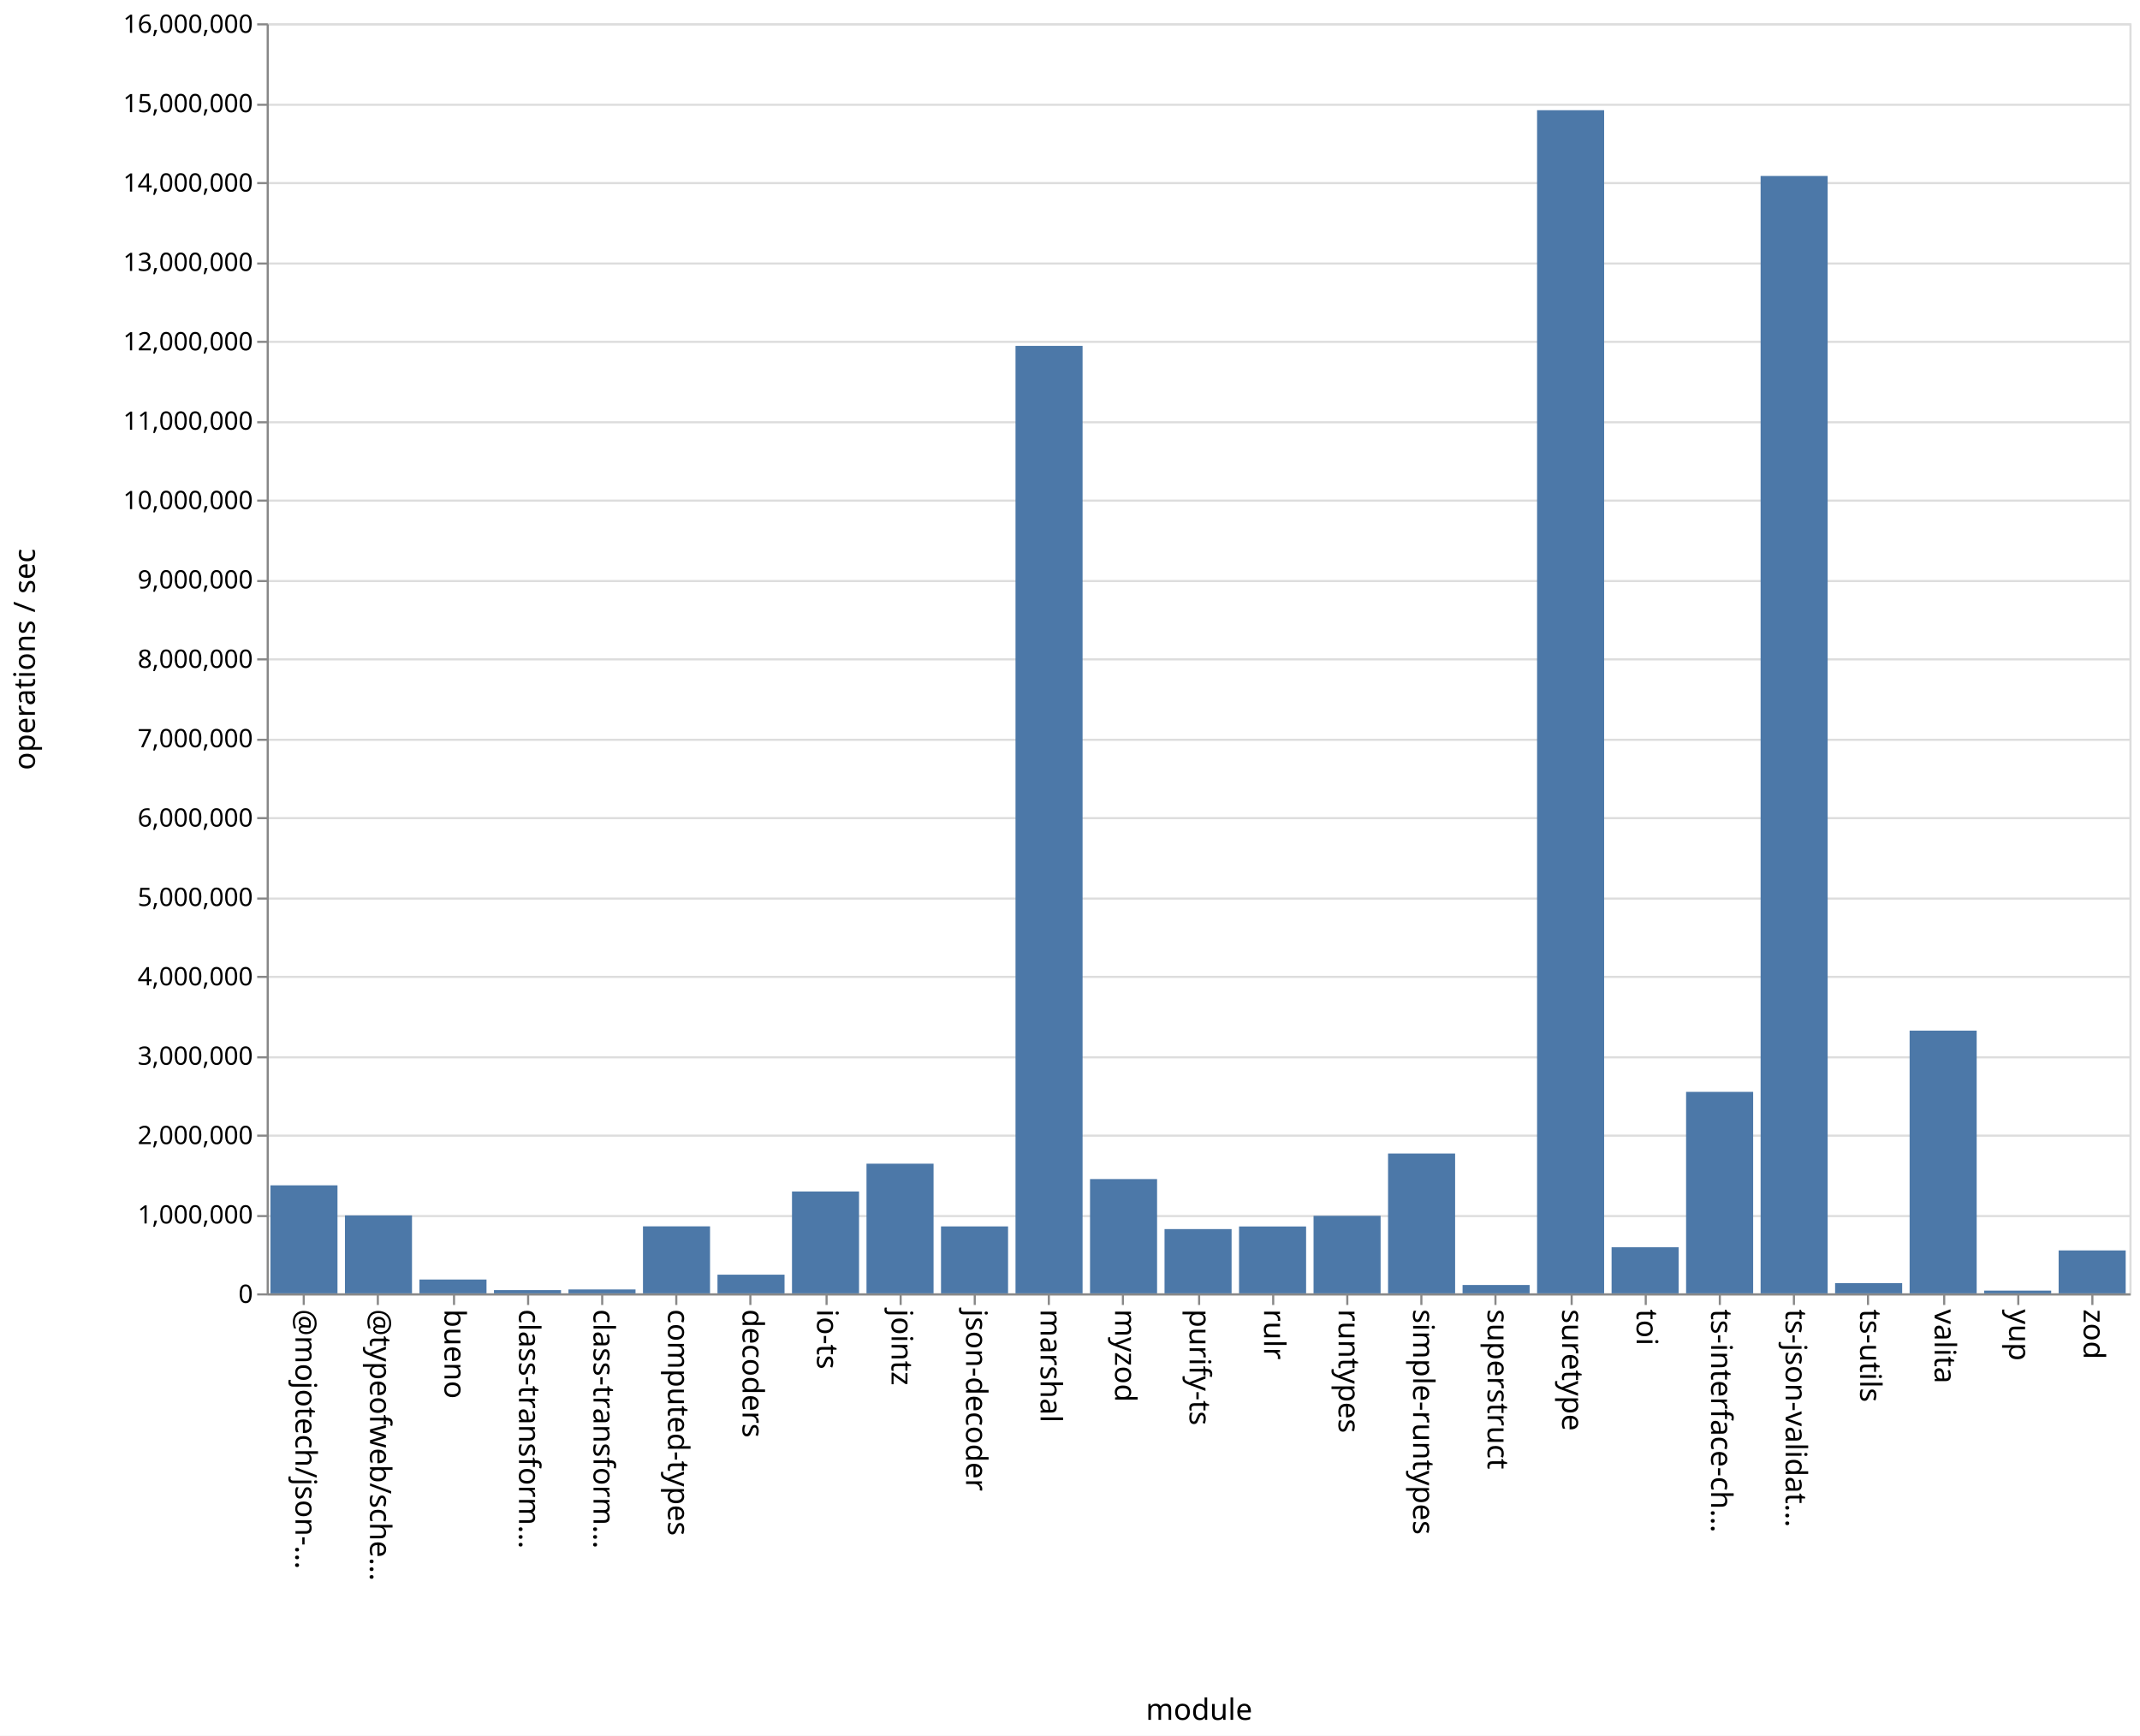
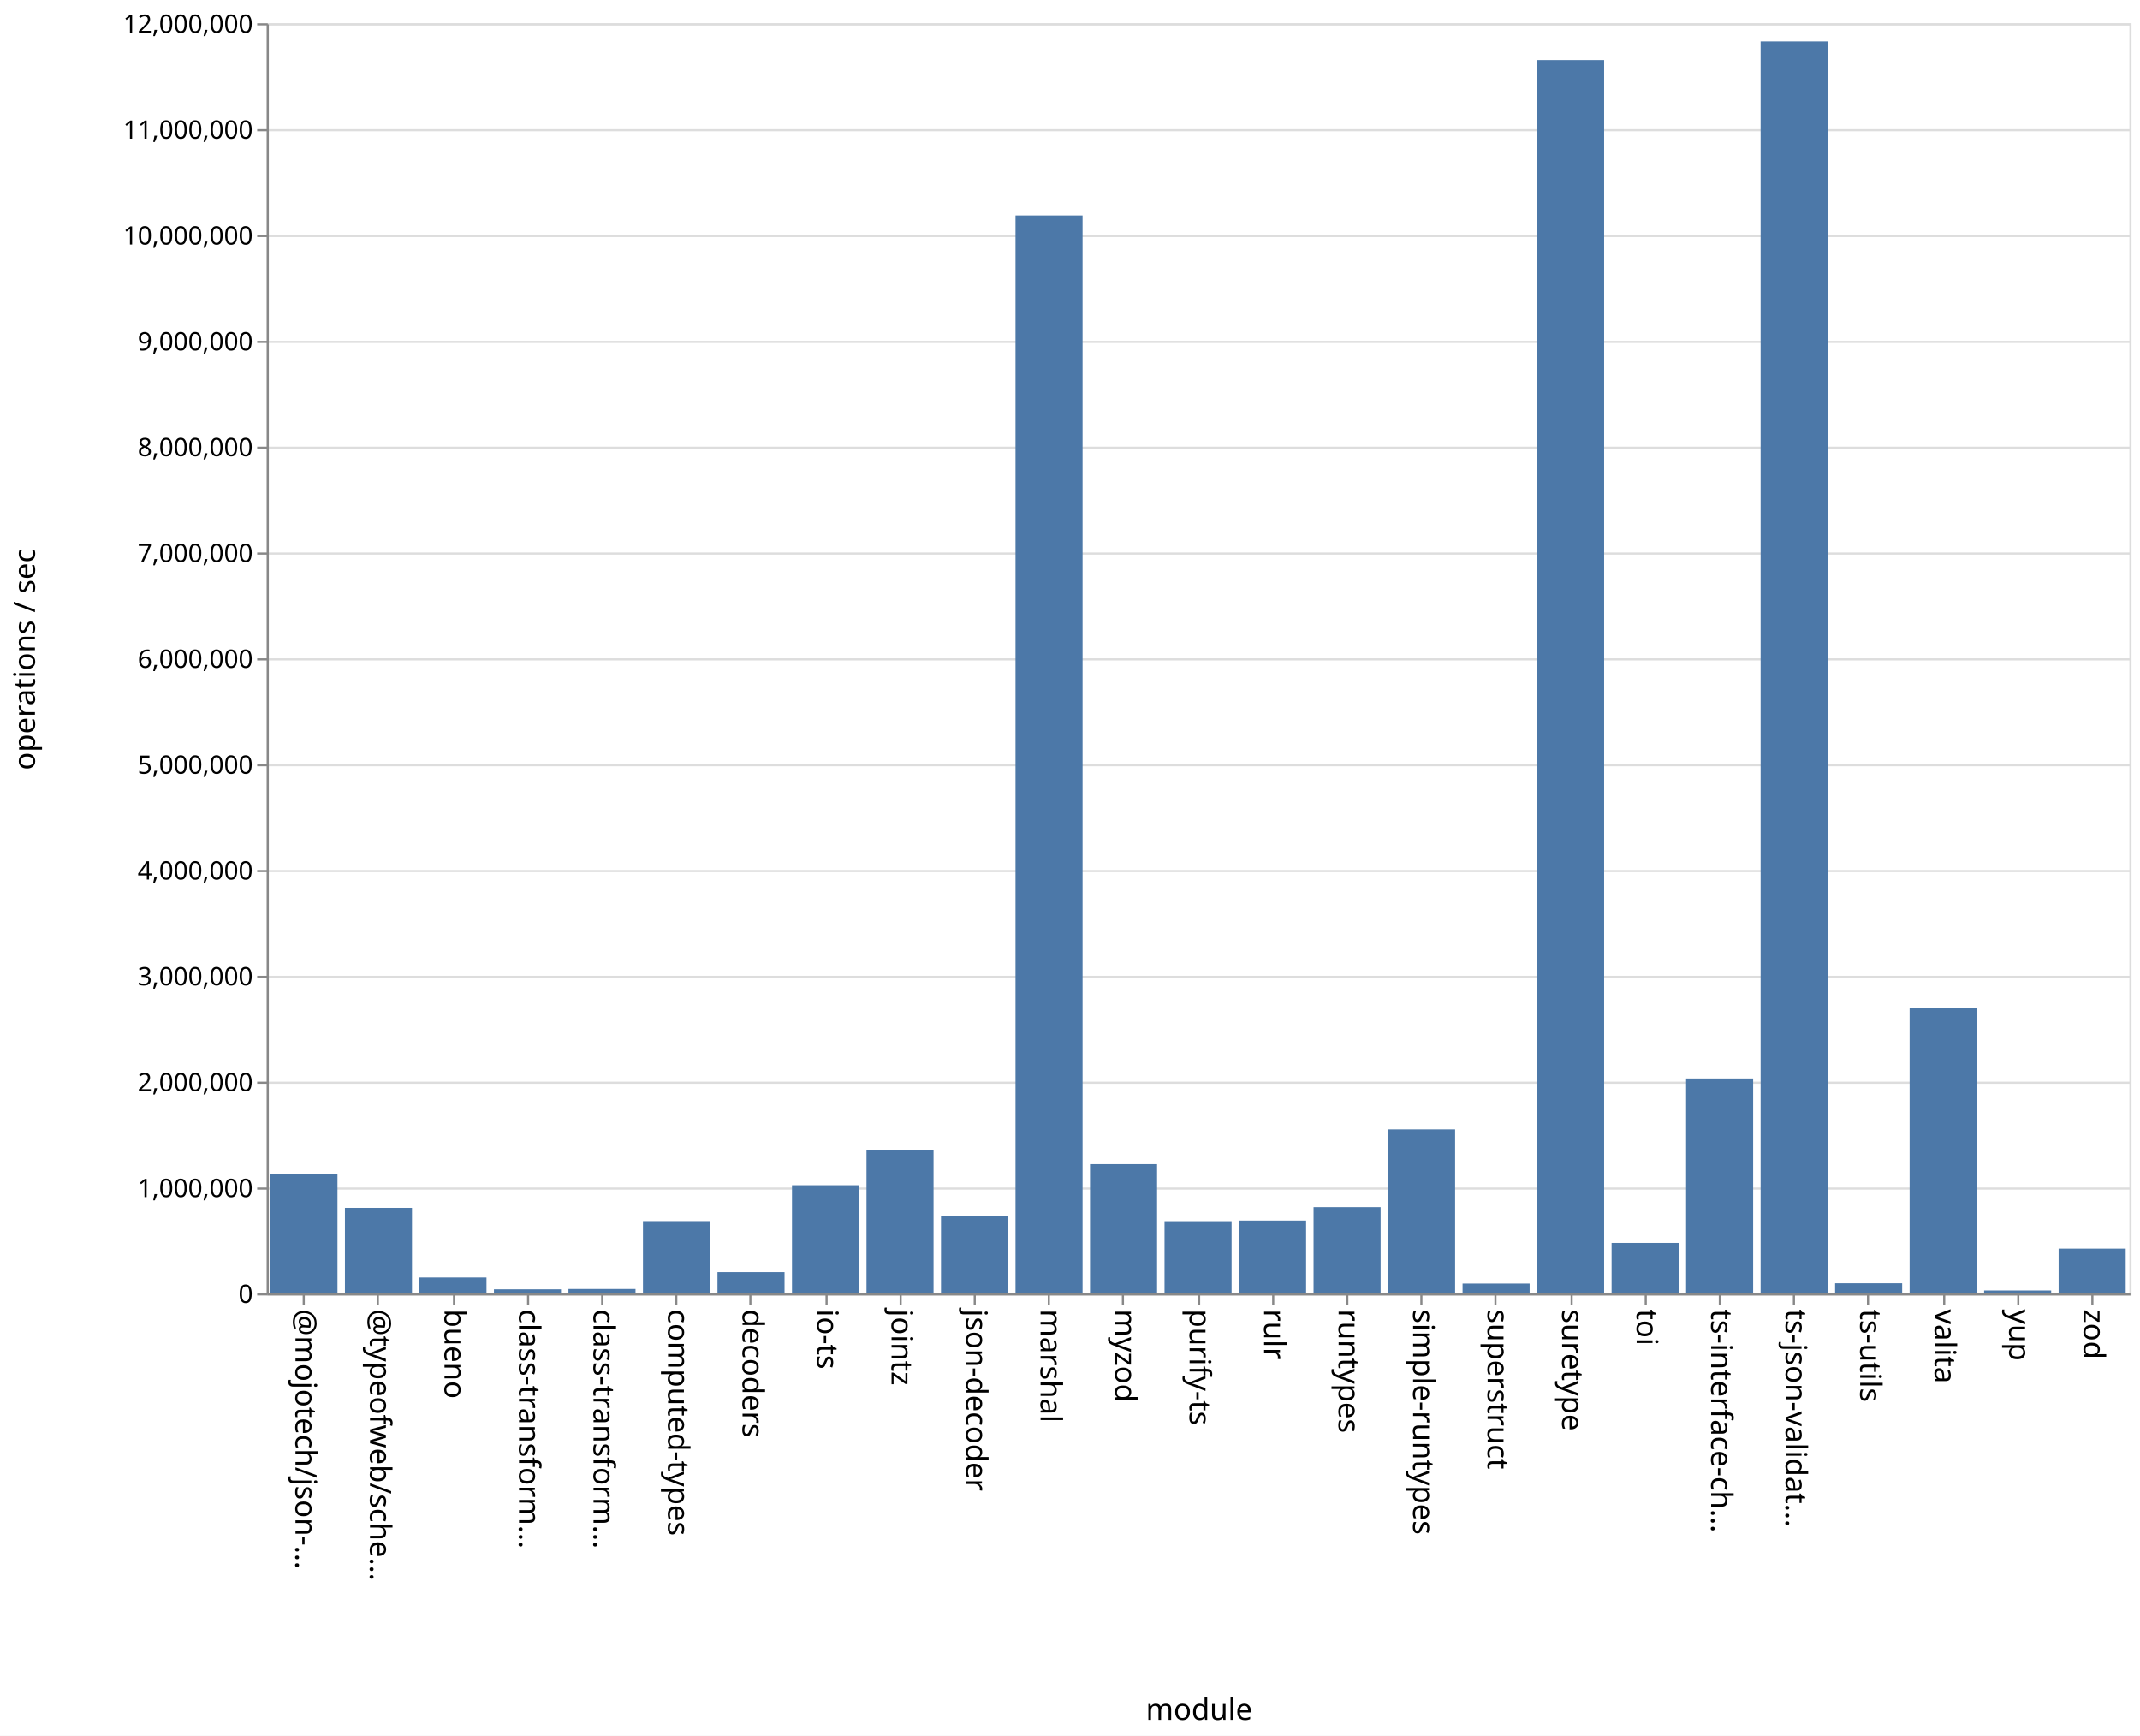
<svg xmlns="http://www.w3.org/2000/svg" class="marks" width="1011" height="820">
  <path fill="#fff" d="M0 0h1011v820H0z" />
  <g class="mark-group role-frame root" aria-roledescription="group mark container" fill="none" stroke-miterlimit="10">
    <path class="background" aria-hidden="true" d="M126.5 11.5h880v600h-880Z" stroke="#ddd" />
-     <g class="mark-group role-axis" aria-roledescription="axis" aria-label="Y-axis for a linear scale with values from 0 to 16,000,000">
+     <g class="mark-group role-axis" aria-roledescription="axis" aria-label="Y-axis for a linear scale with values from 0 to 12,000,000">
      <path class="background" aria-hidden="true" d="M126.5 11.5Z" pointer-events="none" />
      <g class="mark-rule role-axis-grid" pointer-events="none" stroke="#ddd">
-         <path d="M126.5 611.5h880M126.5 574.5h880M126.5 536.5h880M126.5 499.5h880M126.5 461.5h880M126.5 424.5h880M126.5 386.5h880M126.5 349.5h880M126.5 311.5h880M126.5 274.5h880M126.5 236.5h880M126.5 199.5h880M126.5 161.5h880M126.5 124.5h880M126.5 86.5h880M126.5 49.5h880M126.5 11.5h880" />
+         <path d="M126.5 611.5h880M126.5 561.5h880M126.5 511.5h880M126.5 461.5h880M126.5 411.5h880M126.5 361.5h880M126.5 311.5h880M126.5 261.5h880M126.5 211.5h880M126.5 161.5h880M126.5 111.5h880M126.5 61.5h880M126.5 11.5h880" />
      </g>
    </g>
    <g class="mark-group role-axis" aria-roledescription="axis" aria-label="X-axis titled 'module' for a discrete scale with 25 values: @mojotech/json-type-validation, @typeofweb/schema, bueno, class-transformer-validator-async, class-transformer-validator-sync, ending with zod">
      <path class="background" aria-hidden="true" d="M126.5 611.5Z" pointer-events="none" />
      <g class="mark-rule role-axis-tick" pointer-events="none" stroke="#888">
        <path d="M143.5 611.5v5M178.5 611.5v5M214.5 611.5v5M249.5 611.5v5M284.5 611.5v5M319.5 611.5v5M354.5 611.5v5M390.5 611.5v5M425.5 611.5v5M460.5 611.5v5M495.5 611.5v5M530.5 611.5v5M566.5 611.5v5M601.5 611.5v5M636.5 611.5v5M671.5 611.5v5M706.5 611.5v5M742.5 611.5v5M777.5 611.5v5M812.5 611.5v5M847.5 611.5v5M882.5 611.5v5M918.5 611.5v5M953.5 611.5v5M988.5 611.5v5" />
      </g>
      <g class="mark-text role-axis-label" pointer-events="none" font-family="sans-serif" font-size="14" fill="#000">
        <text transform="rotate(90 -239.45 379.05)">@mojotech/json-…</text>
        <text transform="rotate(90 -221.85 396.65)">@typeofweb/sche…</text>
        <text transform="rotate(90 -204.25 414.25)">bueno</text>
        <text transform="rotate(90 -186.65 431.85)">class-transform…</text>
        <text transform="rotate(90 -169.05 449.45)">class-transform…</text>
        <text transform="rotate(90 -151.45 467.05)">computed-types</text>
        <text transform="rotate(90 -133.85 484.65)">decoders</text>
        <text transform="rotate(90 -116.25 502.25)">io-ts</text>
        <text transform="rotate(90 -98.65 519.85)">jointz</text>
        <text transform="rotate(90 -81.05 537.45)">json-decoder</text>
        <text transform="rotate(90 -63.45 555.05)">marshal</text>
        <text transform="rotate(90 -45.85 572.65)">myzod</text>
        <text transform="rotate(90 -28.25 590.25)">purify-ts</text>
        <text transform="rotate(90 -10.65 607.85)">rulr</text>
        <text transform="rotate(90 6.95 625.45)">runtypes</text>
        <text transform="rotate(90 24.55 643.05)">simple-runtypes</text>
        <text transform="rotate(90 42.15 660.65)">superstruct</text>
        <text transform="rotate(90 59.75 678.25)">suretype</text>
        <text transform="rotate(90 77.35 695.85)">toi</text>
        <text transform="rotate(90 94.95 713.45)">ts-interface-ch…</text>
        <text transform="rotate(90 112.55 731.05)">ts-json-validat…</text>
        <text transform="rotate(90 130.15 748.65)">ts-utils</text>
        <text transform="rotate(90 147.75 766.25)">valita</text>
        <text transform="rotate(90 165.35 783.85)">yup</text>
        <text transform="rotate(90 182.95 801.45)">zod</text>
      </g>
      <path stroke="#888" d="M126.5 611.5h880" class="mark-rule role-axis-domain" pointer-events="none" />
      <text text-anchor="middle" transform="translate(566.5 812.5)" font-family="sans-serif" font-size="14" fill="#000" class="mark-text role-axis-title" pointer-events="none">module</text>
    </g>
-     <g class="mark-group role-axis" aria-roledescription="axis" aria-label="Y-axis titled 'operations / sec' for a linear scale with values from 0 to 16,000,000">
+     <g class="mark-group role-axis" aria-roledescription="axis" aria-label="Y-axis titled 'operations / sec' for a linear scale with values from 0 to 12,000,000">
      <path class="background" aria-hidden="true" d="M126.5 11.5Z" pointer-events="none" />
      <g class="mark-rule role-axis-tick" pointer-events="none" stroke="#888">
-         <path d="M126.5 611.5h-5M126.5 574.5h-5M126.5 536.5h-5M126.5 499.5h-5M126.5 461.5h-5M126.5 424.5h-5M126.5 386.5h-5M126.5 349.5h-5M126.5 311.5h-5M126.5 274.5h-5M126.5 236.5h-5M126.5 199.5h-5M126.5 161.5h-5M126.5 124.5h-5M126.5 86.5h-5M126.5 49.5h-5M126.5 11.5h-5" />
+         <path d="M126.5 611.5h-5M126.5 561.5h-5M126.5 511.5h-5M126.5 461.5h-5M126.5 411.5h-5M126.5 361.5h-5M126.5 311.5h-5M126.5 261.5h-5M126.5 211.5h-5M126.5 161.5h-5M126.5 111.5h-5M126.5 61.5h-5M126.5 11.5h-5" />
      </g>
      <g class="mark-text role-axis-label" pointer-events="none" text-anchor="end" font-family="sans-serif" font-size="12" fill="#000">
        <text transform="translate(119.5 615.5)">0</text>
-         <text transform="translate(119.5 578)">1,000,000</text>
-         <text transform="translate(119.5 540.5)">2,000,000</text>
-         <text transform="translate(119.5 503)">3,000,000</text>
-         <text transform="translate(119.5 465.5)">4,000,000</text>
-         <text transform="translate(119.5 428)">5,000,000</text>
-         <text transform="translate(119.5 390.5)">6,000,000</text>
-         <text transform="translate(119.5 353)">7,000,000</text>
-         <text transform="translate(119.5 315.5)">8,000,000</text>
-         <text transform="translate(119.5 278)">9,000,000</text>
-         <text transform="translate(119.5 240.5)">10,000,000</text>
-         <text transform="translate(119.5 203)">11,000,000</text>
-         <text transform="translate(119.5 165.5)">12,000,000</text>
-         <text transform="translate(119.5 128)">13,000,000</text>
-         <text transform="translate(119.5 90.5)">14,000,000</text>
-         <text transform="translate(119.5 53)">15,000,000</text>
-         <text transform="translate(119.5 15.5)">16,000,000</text>
+         <text transform="translate(119.5 565.5)">1,000,000</text>
+         <text transform="translate(119.5 515.5)">2,000,000</text>
+         <text transform="translate(119.5 465.5)">3,000,000</text>
+         <text transform="translate(119.5 415.5)">4,000,000</text>
+         <text transform="translate(119.5 365.5)">5,000,000</text>
+         <text transform="translate(119.5 315.5)">6,000,000</text>
+         <text transform="translate(119.5 265.5)">7,000,000</text>
+         <text transform="translate(119.5 215.5)">8,000,000</text>
+         <text transform="translate(119.5 165.5)">9,000,000</text>
+         <text transform="translate(119.5 115.5)">10,000,000</text>
+         <text transform="translate(119.5 65.5)">11,000,000</text>
+         <text transform="translate(119.5 15.5)">12,000,000</text>
      </g>
      <path stroke="#888" d="M126.5 611.5v-600" class="mark-rule role-axis-domain" pointer-events="none" />
      <text text-anchor="middle" transform="rotate(-90 164 147.5)" font-family="sans-serif" font-size="14" fill="#000" class="mark-text role-axis-title" pointer-events="none">operations / sec</text>
    </g>
    <g class="mark-rect role-mark marks" aria-roledescription="rect mark container" fill="#4c78a8">
-       <path d="M198.16 604.472h31.68V611h-31.68ZM233.36 609.469h31.68V611h-31.68ZM268.56 609.16h31.68V611h-31.68ZM303.76 579.35h31.68V611h-31.68ZM338.96 602.185h31.68V611h-31.68ZM374.16 562.879h31.68V611h-31.68ZM409.36 549.749h31.68V611h-31.68ZM444.56 579.38h31.68V611h-31.68ZM479.76 163.4h31.68V611h-31.68ZM127.76 559.977h31.68V611h-31.68ZM514.96 557.017h31.68V611h-31.68ZM550.16 580.644h31.68V611h-31.68ZM585.36 579.41h31.68V611h-31.68ZM620.56 574.37h31.68V611h-31.68ZM655.76 544.954h31.68V611h-31.68ZM690.96 607.058h31.68V611h-31.68ZM726.16 52.07h31.68V611h-31.68ZM761.36 589.235h31.68V611h-31.68ZM796.56 515.821h31.68V611h-31.68ZM831.76 83.132h31.68V611h-31.68ZM866.96 606.16h31.68V611h-31.68ZM162.96 574.184h31.68V611h-31.68ZM902.16 486.896h31.68V611h-31.68ZM937.36 609.701h31.68V611h-31.68ZM972.56 590.727h31.68V611h-31.68Z" />
+       <path d="M198.16 603.496h31.68V611h-31.68ZM233.36 609.092h31.68V611h-31.68ZM268.56 608.932h31.68V611h-31.68ZM303.76 576.863h31.68V611h-31.68ZM338.96 600.962h31.68V611h-31.68ZM374.16 559.918h31.68V611h-31.68ZM409.36 543.51h31.68V611h-31.68ZM444.56 574.255h31.68V611h-31.68ZM479.76 101.765h31.68V611h-31.68ZM127.76 554.58h31.68V611h-31.68ZM514.96 549.965h31.68V611h-31.68ZM550.16 576.901h31.68V611h-31.68ZM585.36 576.606h31.68V611h-31.68ZM620.56 570.266h31.68V611h-31.68ZM655.76 533.544h31.68V611h-31.68ZM690.96 606.374h31.68V611h-31.68ZM726.16 28.365h31.68V611h-31.68ZM761.36 587.181h31.68V611h-31.68ZM796.56 509.493h31.68V611h-31.68ZM831.76 19.564h31.68V611h-31.68ZM866.96 606.234h31.68V611h-31.68ZM162.96 570.606h31.68V611h-31.68ZM902.16 476.183h31.68V611h-31.68ZM937.36 609.634h31.68V611h-31.68ZM972.56 589.867h31.68V611h-31.68Z" />
    </g>
  </g>
</svg>
